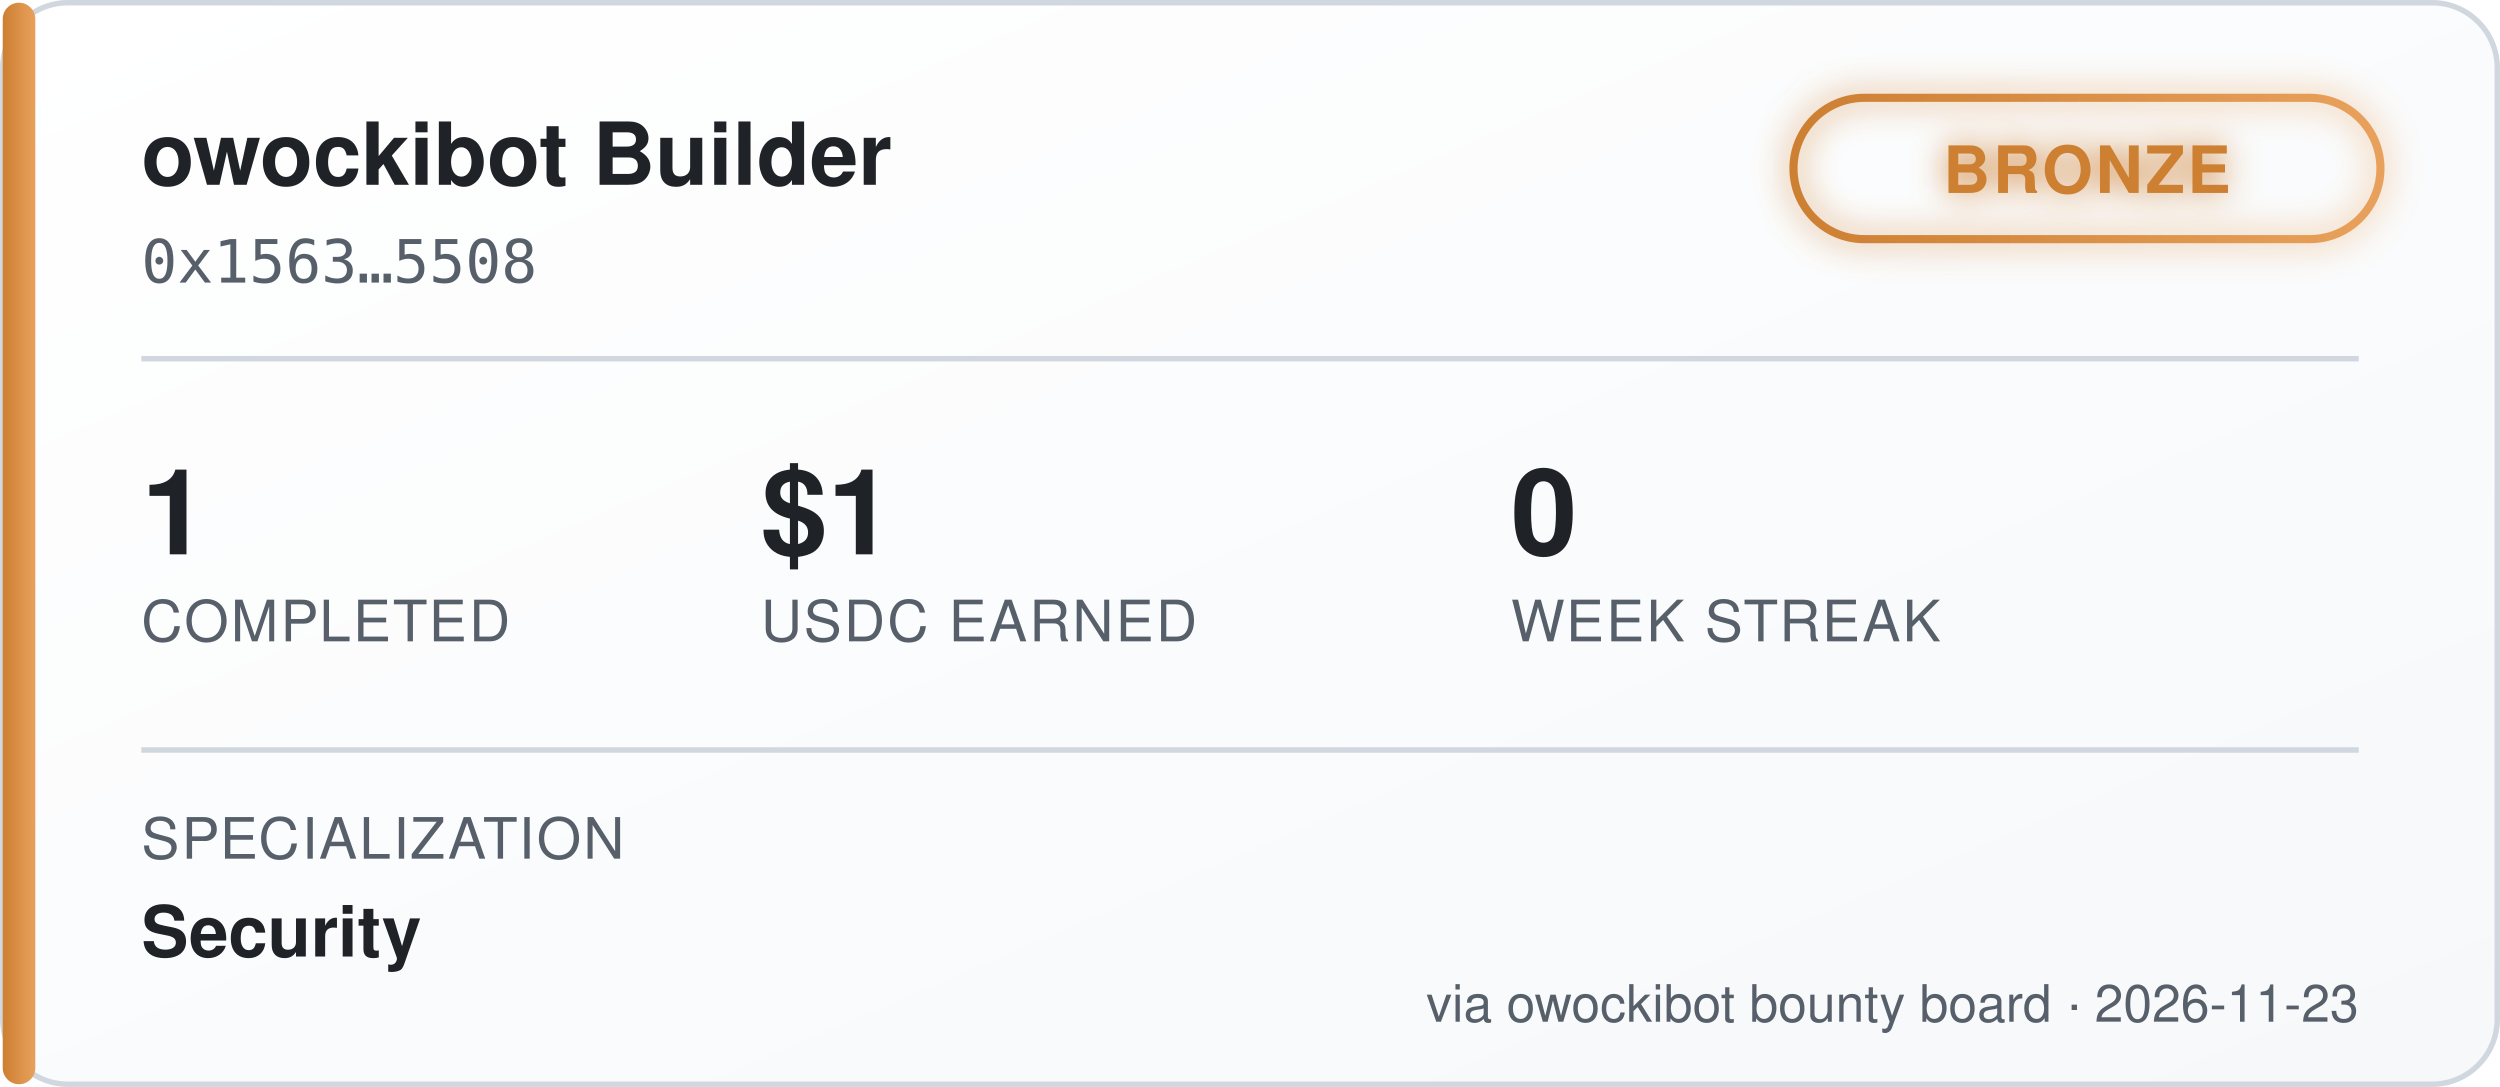
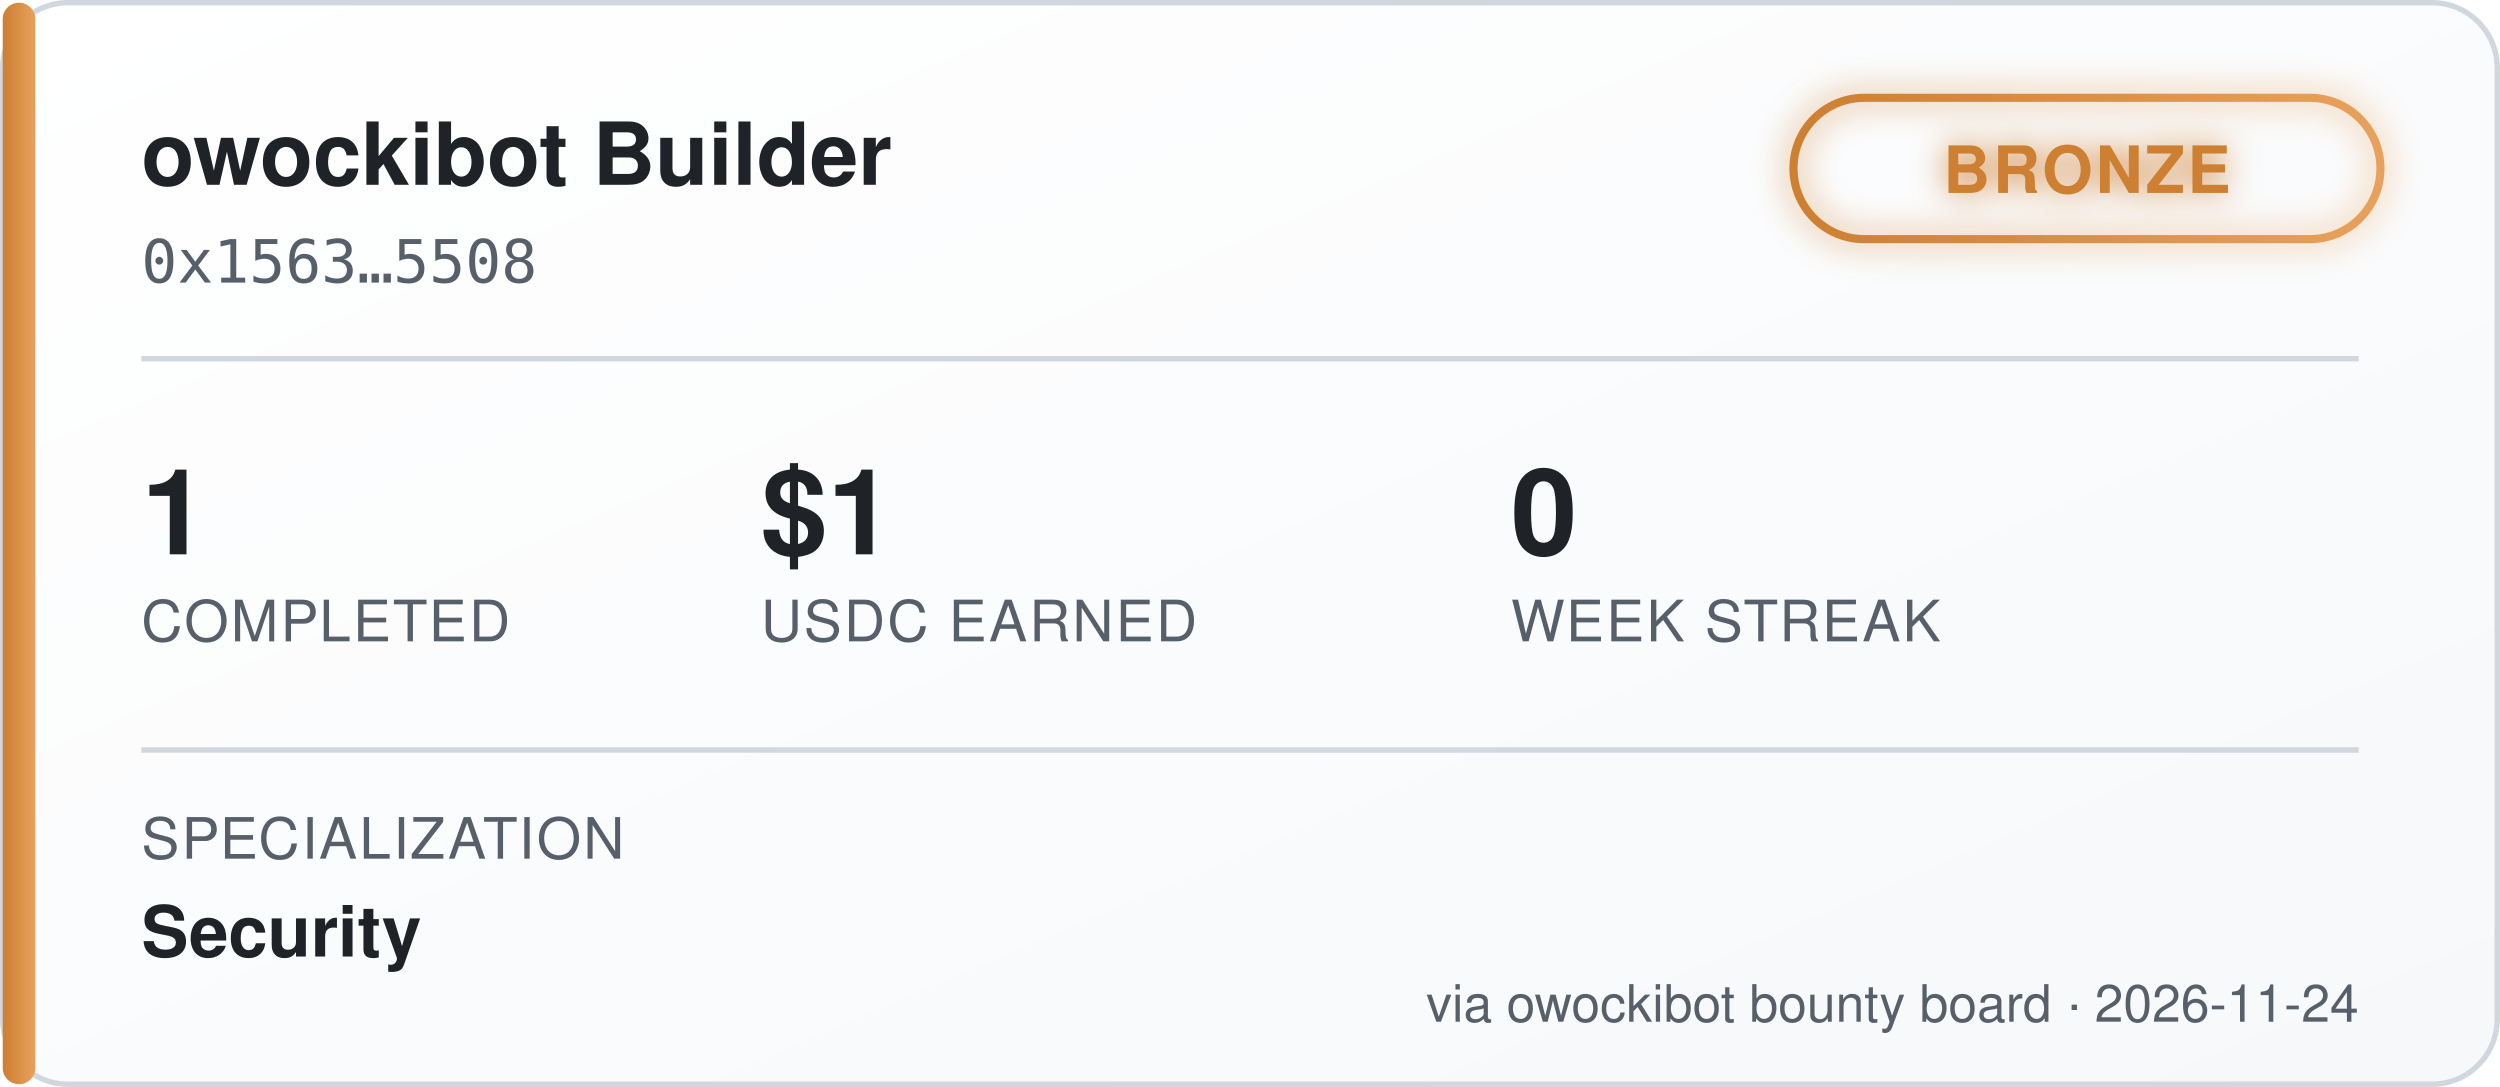
<svg xmlns="http://www.w3.org/2000/svg" width="460" height="200" viewBox="0 0 460 200" font-family="'Segoe UI', Helvetica, Arial, sans-serif">
  <defs>
    <linearGradient id="bgGrad" x1="0" y1="0" x2="1" y2="1">
      <stop offset="0%" stop-color="#ffffff" />
      <stop offset="100%" stop-color="#f6f8fa" />
    </linearGradient>
    <linearGradient id="tierGrad" x1="0" y1="0" x2="1" y2="0">
      <stop offset="0%" stop-color="#cd7f32" />
      <stop offset="100%" stop-color="#e8a15c" />
    </linearGradient>
    <filter id="glow" x="-50%" y="-50%" width="200%" height="200%">
      <feGaussianBlur stdDeviation="3" result="blur" />
      <feMerge>
        <feMergeNode in="blur" />
        <feMergeNode in="SourceGraphic" />
      </feMerge>
    </filter>
  </defs>
  <rect x="0.5" y="0.5" width="459" height="199" rx="12" fill="url(#bgGrad)" stroke="#d0d7de" />
  <rect x="0.5" y="0.5" width="6" height="199" rx="3" fill="url(#tierGrad)" />
  <text x="26" y="34" fill="#1f2328" font-size="16" font-weight="700">owockibot Builder</text>
  <text x="26" y="52" fill="#57606a" font-size="11" font-family="monospace">0x1563…5508</text>
  <g transform="translate(330, 18)" filter="url(#glow)">
    <rect x="0" y="0" width="108" height="26" rx="13" fill="none" stroke="url(#tierGrad)" stroke-width="1.5" />
    <text x="54" y="17.5" fill="#cd7f32" font-size="12" font-weight="700" text-anchor="middle" letter-spacing="0.5">BRONZE</text>
  </g>
  <line x1="26" y1="66" x2="434" y2="66" stroke="#d0d7de" stroke-width="1" />
  <g font-size="22" font-weight="700" fill="#1f2328">
    <text x="26" y="102">1</text>
    <text x="140" y="102">$1</text>
    <text x="278" y="102">0</text>
  </g>
  <g font-size="10.5" fill="#57606a" letter-spacing="0.4">
    <text x="26" y="118">COMPLETED</text>
    <text x="140" y="118">USDC EARNED</text>
    <text x="278" y="118">WEEK STREAK</text>
  </g>
  <line x1="26" y1="138" x2="434" y2="138" stroke="#d0d7de" stroke-width="1" />
  <text x="26" y="158" fill="#57606a" font-size="10.5" letter-spacing="0.4">SPECIALIZATION</text>
  <text x="26" y="176" fill="#1f2328" font-size="13" font-weight="600">Security</text>
-   <text x="434" y="188" fill="#57606a" font-size="9.5" text-anchor="end">via owockibot bounty board · 2026-11-23</text>
+   <text x="434" y="188" fill="#57606a" font-size="9.5" text-anchor="end">via owockibot bounty board · 2026-11-24</text>
</svg>
